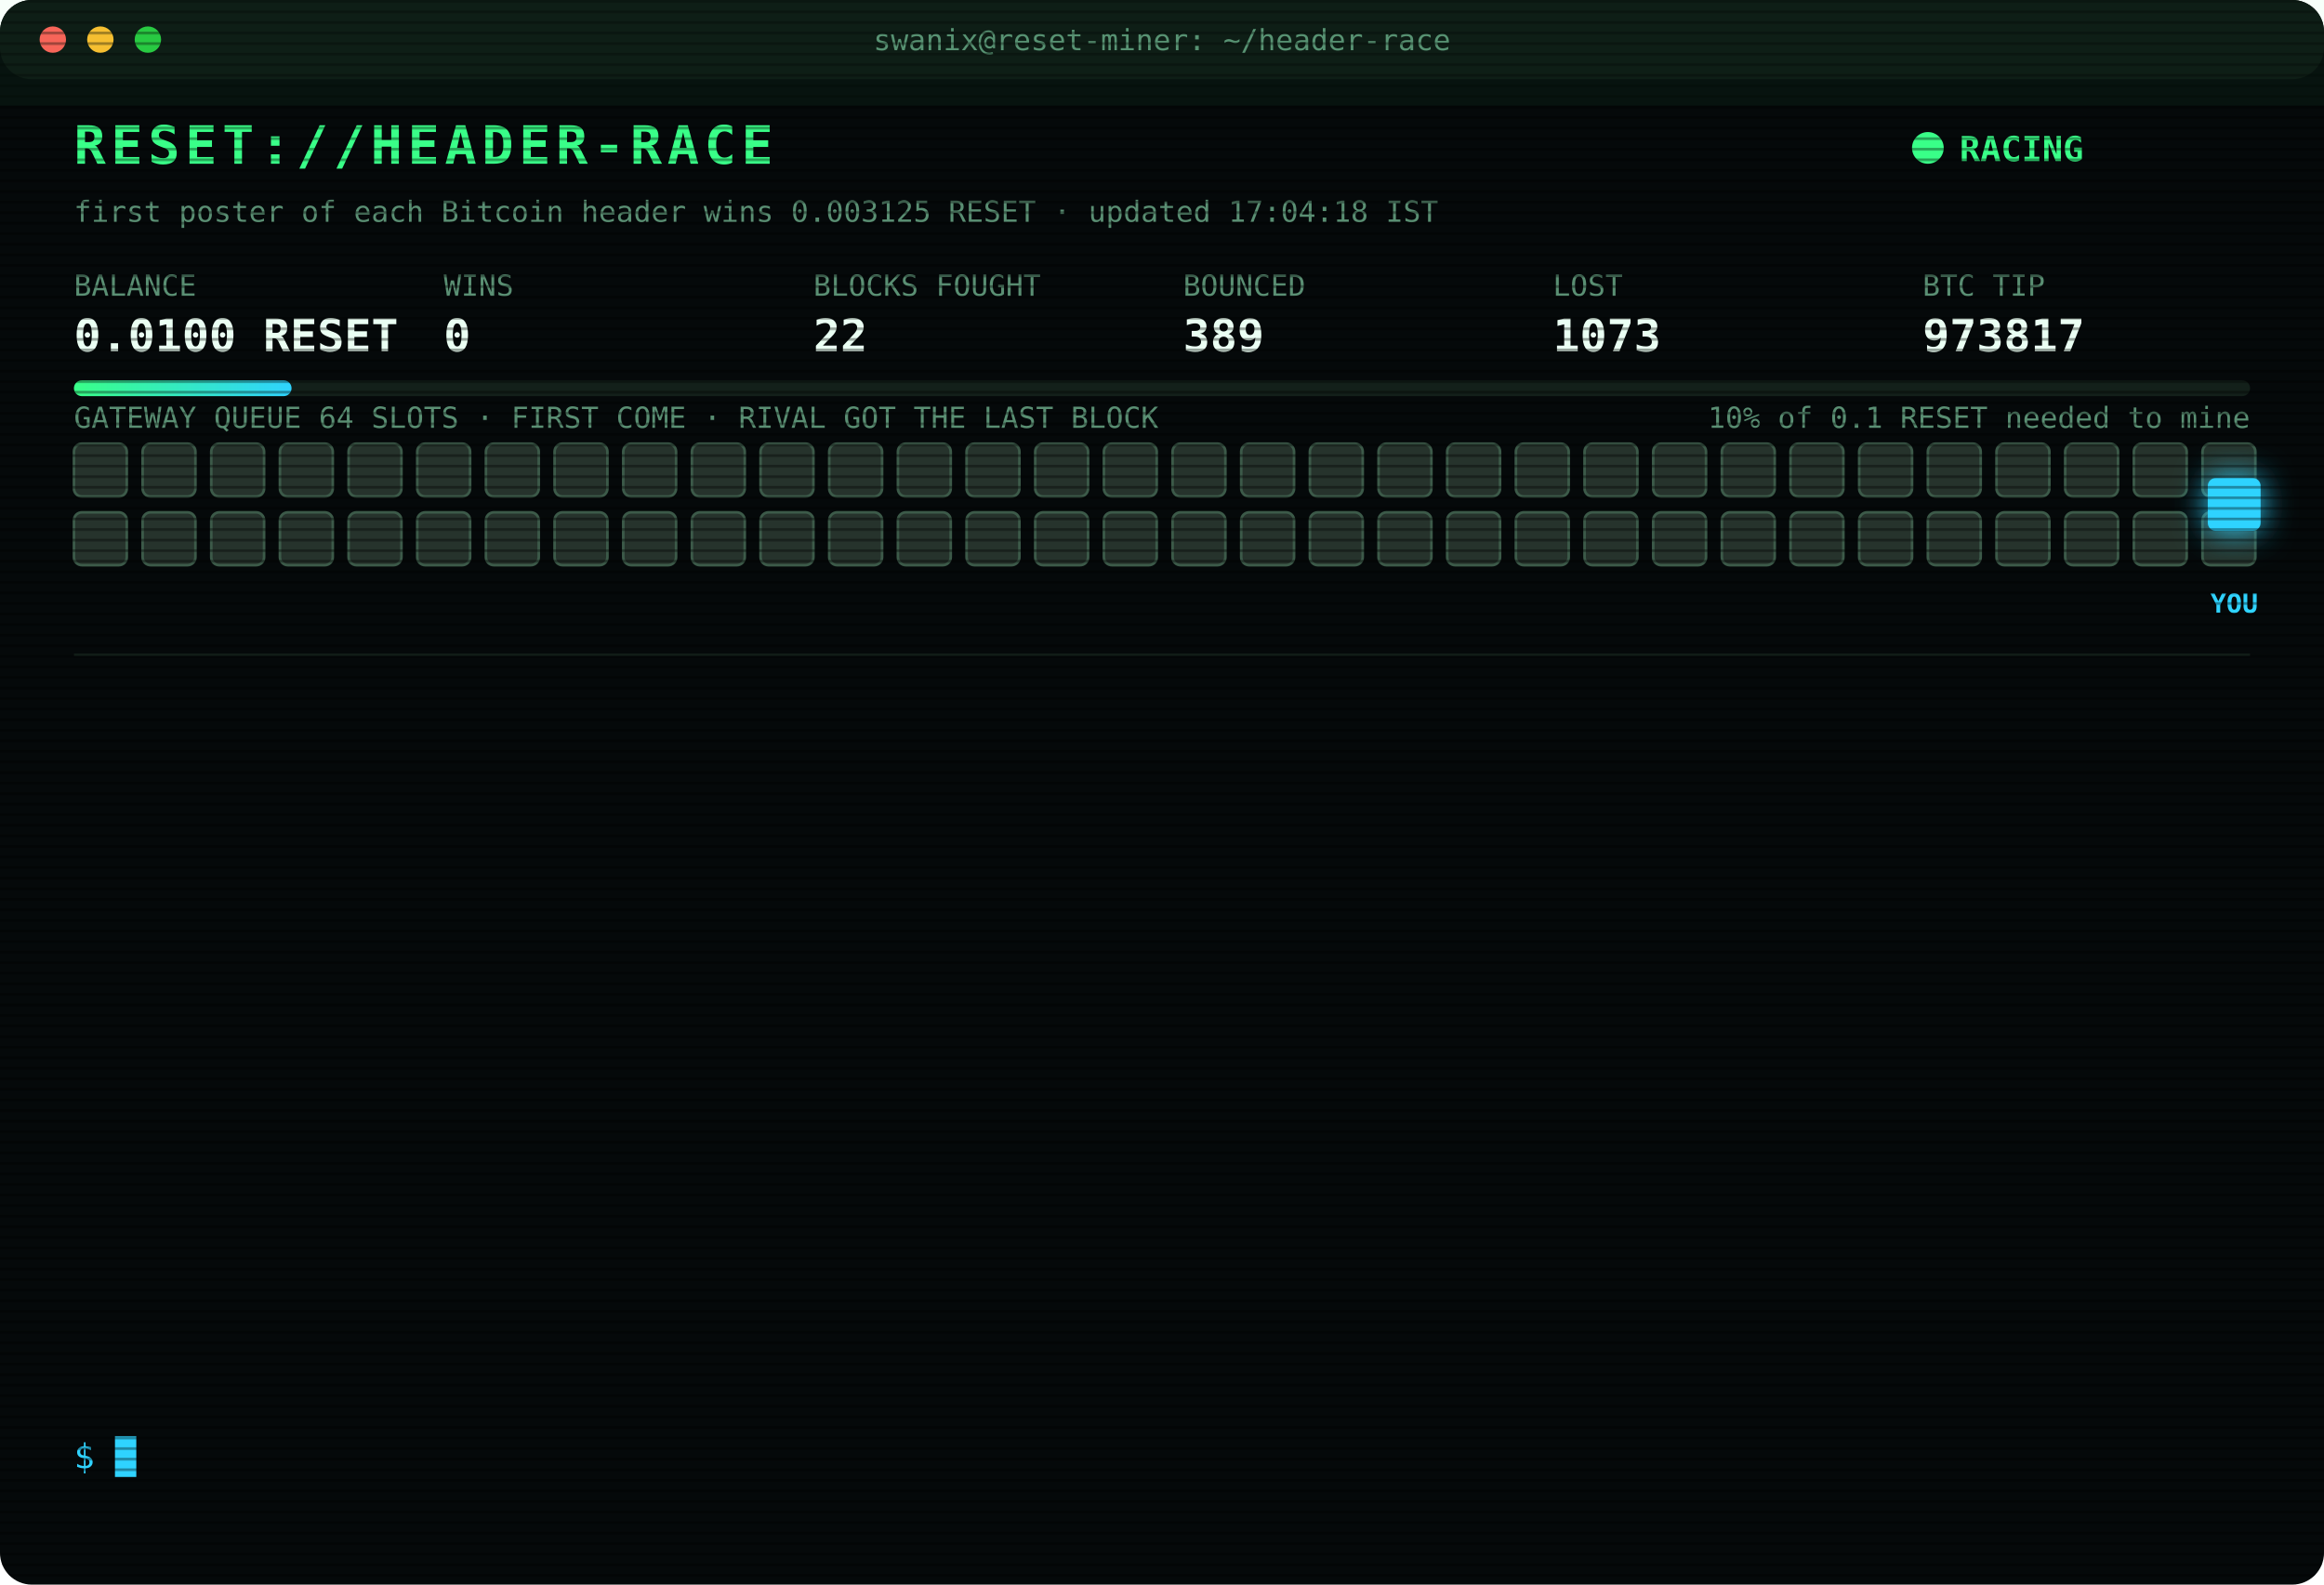
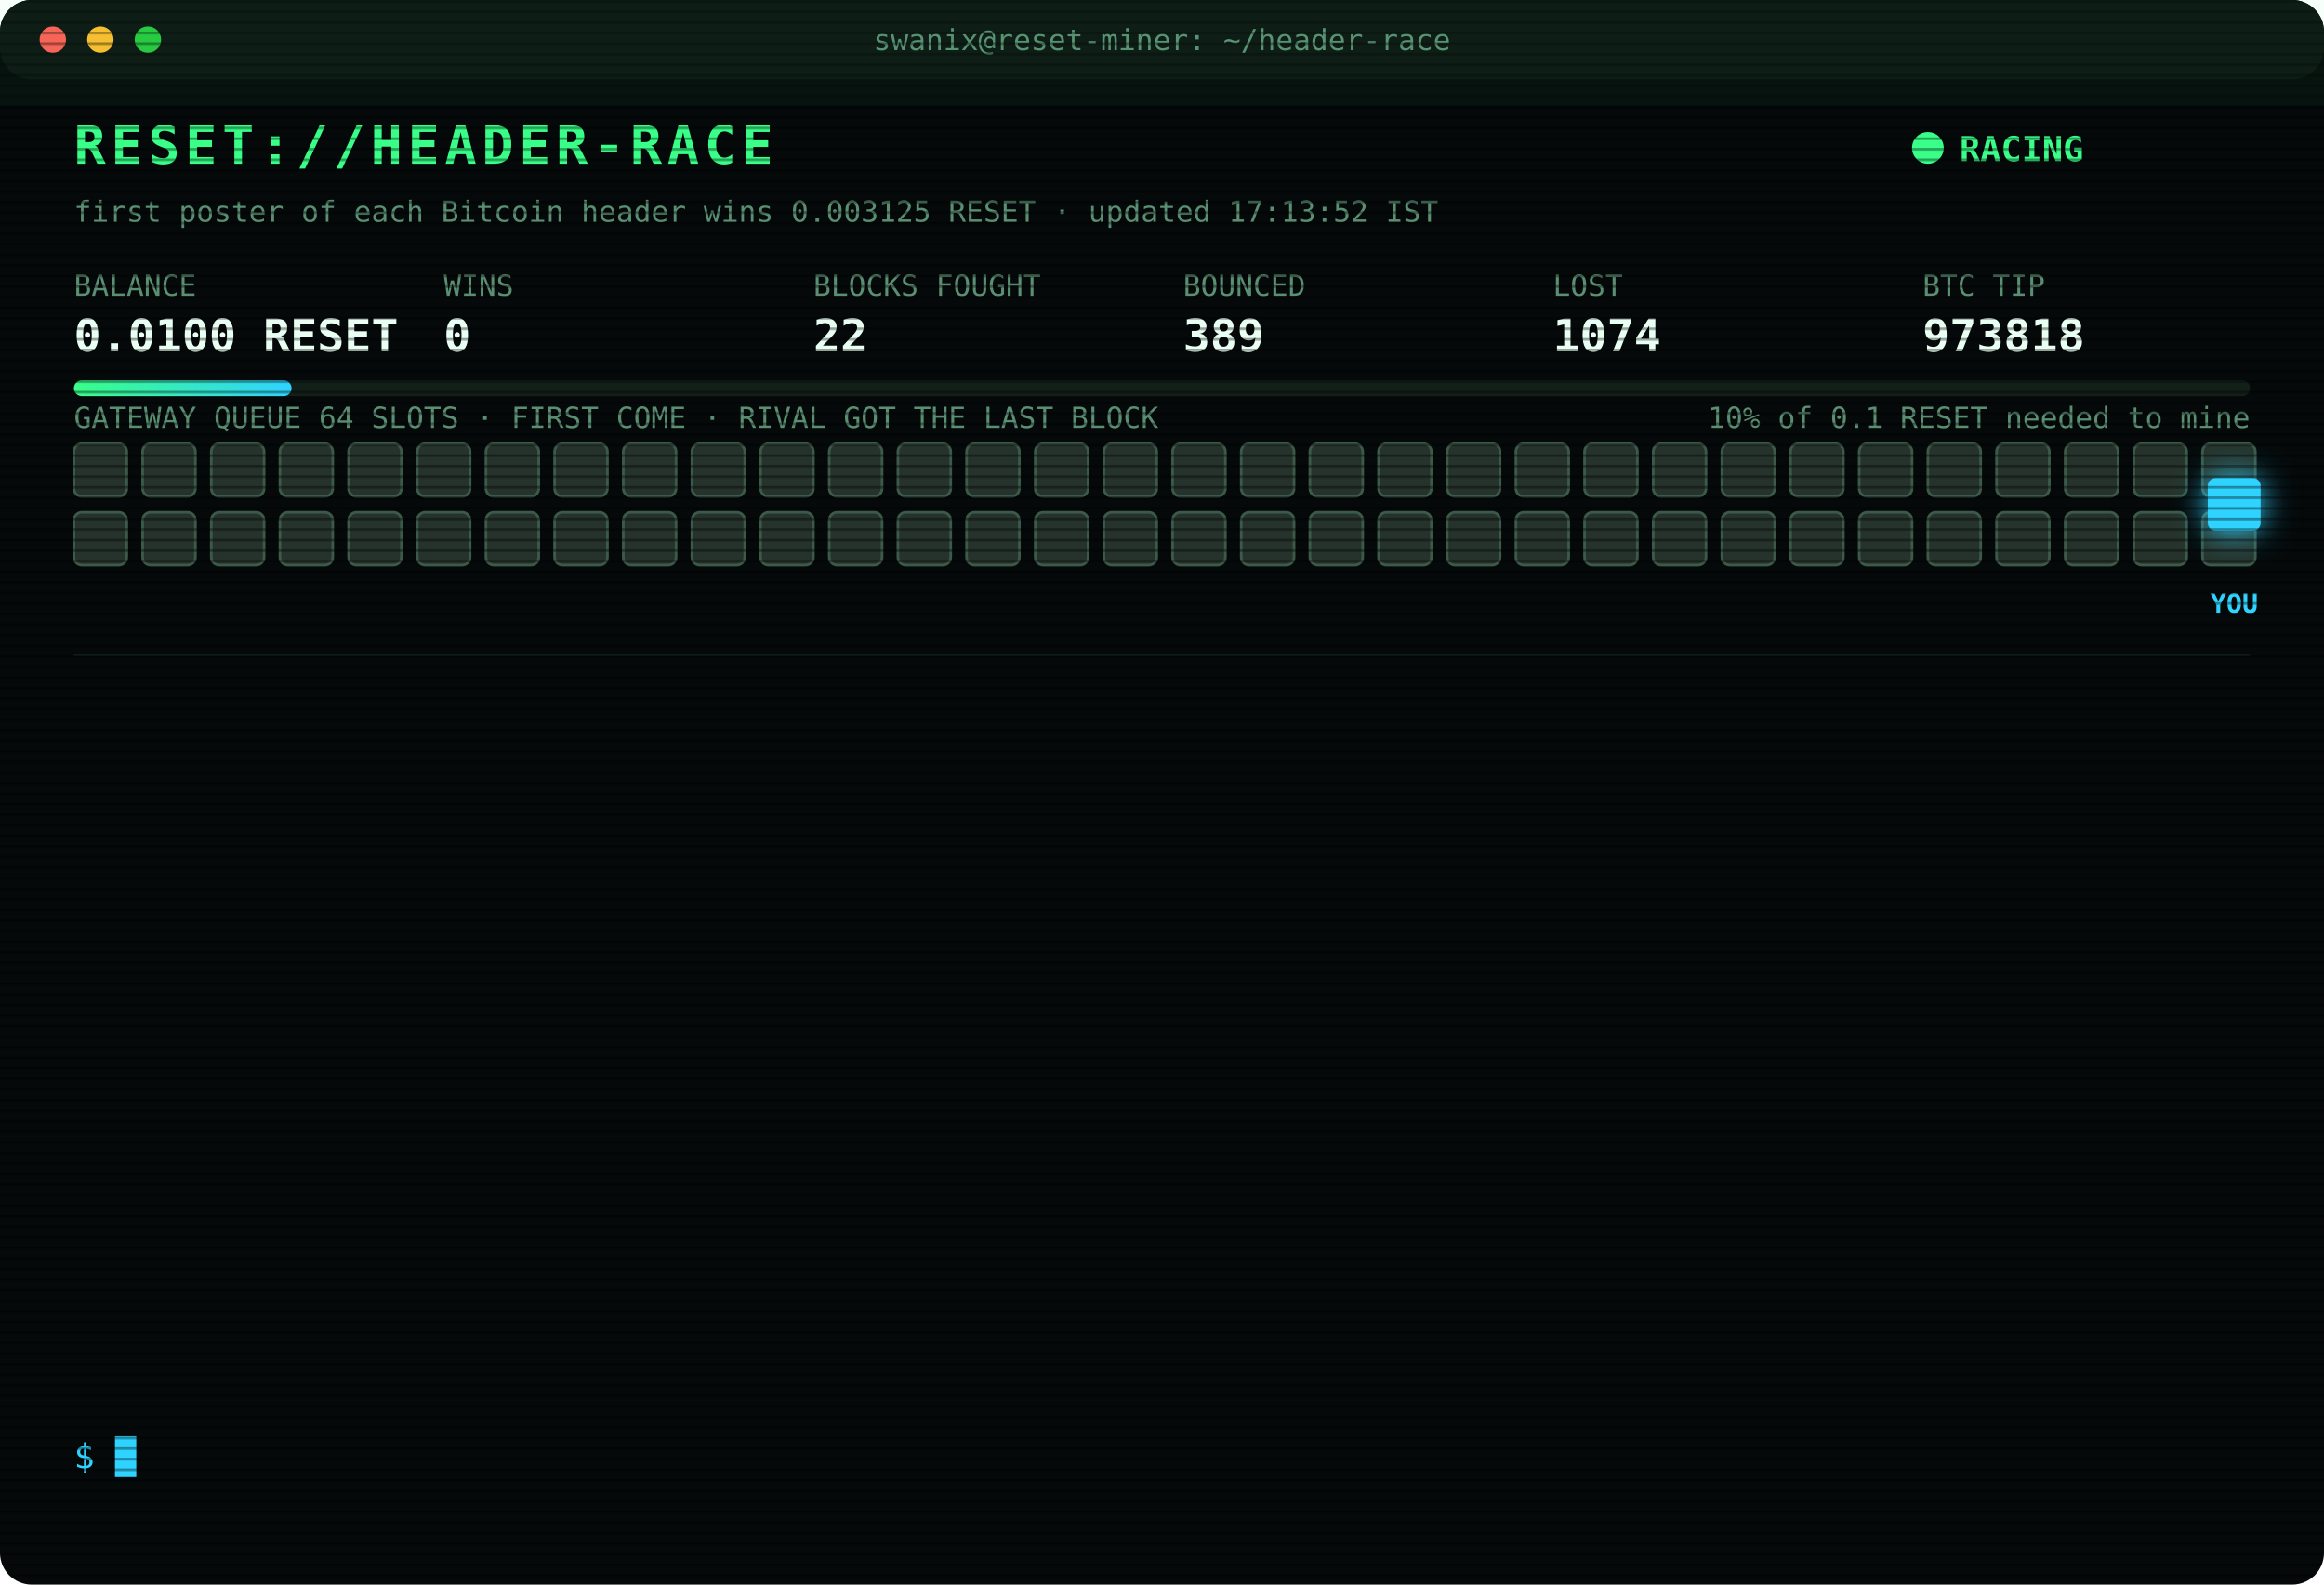
<svg xmlns="http://www.w3.org/2000/svg" width="880" height="600" viewBox="0 0 880 600" font-family="ui-monospace,SFMono-Regular,Menlo,Consolas,monospace">
  <style>
text{font-size:13px;fill:#7CFFB2}
.title{font-size:20px;font-weight:700;fill:#39FF88;letter-spacing:2px;animation:glitch 3s infinite steps(1)}
.sub{fill:#2fd3ff}.k{fill:#5a8f73;font-size:11px}.v{font-size:17px;font-weight:700;fill:#eafff3}
.ts{fill:#3f6b56}.boot{fill:#2fd3ff}.dim{fill:#5a8f73}.bad{fill:#ff4d6d}.warn{fill:#ffd23f}.mag{fill:#ff5cf0}.win{fill:#39FF88;font-weight:700}
.tag{font-size:10px;fill:#2fd3ff;font-weight:700}
.rival{fill:#26332c;stroke:#3c5a49;animation:jam 1.2s infinite alternate}
.idle{fill:#141c18;stroke:#22302a;animation:breathe 4s infinite}
.me{fill:#2fd3ff;filter:drop-shadow(0 0 6px #2fd3ff)}
.hover{animation:nudge 1.1s infinite ease-in-out}.bounce{animation:kick 1.4s infinite}
.ln{opacity:0;animation:in .4s forwards}
.cur{animation:blink 1s infinite steps(1)}
.scan{animation:scan 6s infinite linear}
.led{animation:blink 1.4s infinite}
@keyframes in{from{opacity:0;transform:translateX(-6px)}to{opacity:1;transform:none}}
@keyframes blink{50%{opacity:0}}
@keyframes jam{to{fill:#33463b}}
@keyframes breathe{50%{opacity:.4}}
@keyframes nudge{50%{transform:translateX(-10px)}}
@keyframes kick{0%,100%{transform:none}30%{transform:translateX(-14px)}55%{transform:translateX(10px) translateY(-6px)}}
@keyframes glitch{0%,92%{transform:none}93%{transform:translateX(2px);fill:#ff4d6d}95%{transform:translateX(-2px);fill:#2fd3ff}97%{transform:none}}
@keyframes scan{from{transform:translateY(-40px)}to{transform:translateY(600px)}}
</style>
  <defs>
    <pattern id="sl" width="4" height="4" patternUnits="userSpaceOnUse">
      <rect width="4" height="1" fill="#000" opacity=".35" />
    </pattern>
    <linearGradient id="bar">
      <stop offset="0" stop-color="#39FF88" />
      <stop offset="1" stop-color="#2fd3ff" />
    </linearGradient>
  </defs>
  <rect width="880" height="600" rx="12" fill="#05090a" />
  <rect width="880" height="30" rx="12" fill="#0d1512" />
  <circle cx="20" cy="15" r="5" fill="#ff5f57" />
  <circle cx="38" cy="15" r="5" fill="#febc2e" />
  <circle cx="56" cy="15" r="5" fill="#28c840" />
  <text x="440" y="19" text-anchor="middle" class="k">swanix@reset-miner: ~/header-race</text>
  <text x="28" y="62" class="title">RESET://HEADER-RACE</text>
  <circle class="led" cx="730" cy="56" r="6" fill="#39FF88" />
  <text x="742" y="61" class="win">RACING</text>
-   <text x="28" y="84" class="k">first poster of each Bitcoin header wins 0.003125 RESET · updated 17:04:18 IST</text>
+   <text x="28" y="84" class="k">first poster of each Bitcoin header wins 0.003125 RESET · updated 17:13:52 IST</text>
  <text x="28" y="112" class="k">BALANCE</text>
  <text x="28" y="133" class="v">0.0100 RESET</text>
  <text x="168" y="112" class="k">WINS</text>
  <text x="168" y="133" class="v">0</text>
  <text x="308" y="112" class="k">BLOCKS FOUGHT</text>
  <text x="308" y="133" class="v">22</text>
  <text x="448" y="112" class="k">BOUNCED</text>
  <text x="448" y="133" class="v">389</text>
  <text x="588" y="112" class="k">LOST</text>
-   <text x="588" y="133" class="v">1073</text>
+   <text x="588" y="133" class="v">1074</text>
  <text x="728" y="112" class="k">BTC TIP</text>
-   <text x="728" y="133" class="v">973817</text>
+   <text x="728" y="133" class="v">973818</text>
  <rect x="28" y="144" width="824" height="6" rx="3" fill="#13201a" />
  <rect x="28" y="144" width="82.4" height="6" rx="3" fill="url(#bar)" />
  <text x="852" y="162" text-anchor="end" class="k">10% of 0.1 RESET needed to mine</text>
  <text x="28" y="162" class="k">GATEWAY QUEUE 64 SLOTS · FIRST COME · RIVAL GOT THE LAST BLOCK</text>
  <rect class="rival" x="28" y="168" width="20" height="20" rx="3" style="animation-delay:0.00s" />
  <rect class="rival" x="54" y="168" width="20" height="20" rx="3" style="animation-delay:0.05s" />
  <rect class="rival" x="80" y="168" width="20" height="20" rx="3" style="animation-delay:0.10s" />
  <rect class="rival" x="106" y="168" width="20" height="20" rx="3" style="animation-delay:0.15s" />
  <rect class="rival" x="132" y="168" width="20" height="20" rx="3" style="animation-delay:0.20s" />
  <rect class="rival" x="158" y="168" width="20" height="20" rx="3" style="animation-delay:0.25s" />
  <rect class="rival" x="184" y="168" width="20" height="20" rx="3" style="animation-delay:0.30s" />
  <rect class="rival" x="210" y="168" width="20" height="20" rx="3" style="animation-delay:0.35s" />
  <rect class="rival" x="236" y="168" width="20" height="20" rx="3" style="animation-delay:0.40s" />
  <rect class="rival" x="262" y="168" width="20" height="20" rx="3" style="animation-delay:0.45s" />
  <rect class="rival" x="288" y="168" width="20" height="20" rx="3" style="animation-delay:0.50s" />
  <rect class="rival" x="314" y="168" width="20" height="20" rx="3" style="animation-delay:0.55s" />
  <rect class="rival" x="340" y="168" width="20" height="20" rx="3" style="animation-delay:0.60s" />
  <rect class="rival" x="366" y="168" width="20" height="20" rx="3" style="animation-delay:0.65s" />
  <rect class="rival" x="392" y="168" width="20" height="20" rx="3" style="animation-delay:0.70s" />
  <rect class="rival" x="418" y="168" width="20" height="20" rx="3" style="animation-delay:0.75s" />
  <rect class="rival" x="444" y="168" width="20" height="20" rx="3" style="animation-delay:0.80s" />
  <rect class="rival" x="470" y="168" width="20" height="20" rx="3" style="animation-delay:0.85s" />
  <rect class="rival" x="496" y="168" width="20" height="20" rx="3" style="animation-delay:0.90s" />
  <rect class="rival" x="522" y="168" width="20" height="20" rx="3" style="animation-delay:0.95s" />
  <rect class="rival" x="548" y="168" width="20" height="20" rx="3" style="animation-delay:1.00s" />
  <rect class="rival" x="574" y="168" width="20" height="20" rx="3" style="animation-delay:1.05s" />
  <rect class="rival" x="600" y="168" width="20" height="20" rx="3" style="animation-delay:1.10s" />
  <rect class="rival" x="626" y="168" width="20" height="20" rx="3" style="animation-delay:1.15s" />
  <rect class="rival" x="652" y="168" width="20" height="20" rx="3" style="animation-delay:1.20s" />
  <rect class="rival" x="678" y="168" width="20" height="20" rx="3" style="animation-delay:1.25s" />
  <rect class="rival" x="704" y="168" width="20" height="20" rx="3" style="animation-delay:1.30s" />
  <rect class="rival" x="730" y="168" width="20" height="20" rx="3" style="animation-delay:1.35s" />
  <rect class="rival" x="756" y="168" width="20" height="20" rx="3" style="animation-delay:1.40s" />
  <rect class="rival" x="782" y="168" width="20" height="20" rx="3" style="animation-delay:1.45s" />
  <rect class="rival" x="808" y="168" width="20" height="20" rx="3" style="animation-delay:1.50s" />
  <rect class="rival" x="834" y="168" width="20" height="20" rx="3" style="animation-delay:1.55s" />
  <rect class="rival" x="28" y="194" width="20" height="20" rx="3" style="animation-delay:1.60s" />
  <rect class="rival" x="54" y="194" width="20" height="20" rx="3" style="animation-delay:1.65s" />
  <rect class="rival" x="80" y="194" width="20" height="20" rx="3" style="animation-delay:1.70s" />
  <rect class="rival" x="106" y="194" width="20" height="20" rx="3" style="animation-delay:1.75s" />
  <rect class="rival" x="132" y="194" width="20" height="20" rx="3" style="animation-delay:1.80s" />
  <rect class="rival" x="158" y="194" width="20" height="20" rx="3" style="animation-delay:1.85s" />
  <rect class="rival" x="184" y="194" width="20" height="20" rx="3" style="animation-delay:1.90s" />
  <rect class="rival" x="210" y="194" width="20" height="20" rx="3" style="animation-delay:1.95s" />
  <rect class="rival" x="236" y="194" width="20" height="20" rx="3" style="animation-delay:2.00s" />
  <rect class="rival" x="262" y="194" width="20" height="20" rx="3" style="animation-delay:2.05s" />
  <rect class="rival" x="288" y="194" width="20" height="20" rx="3" style="animation-delay:2.10s" />
  <rect class="rival" x="314" y="194" width="20" height="20" rx="3" style="animation-delay:2.15s" />
  <rect class="rival" x="340" y="194" width="20" height="20" rx="3" style="animation-delay:2.20s" />
  <rect class="rival" x="366" y="194" width="20" height="20" rx="3" style="animation-delay:2.25s" />
  <rect class="rival" x="392" y="194" width="20" height="20" rx="3" style="animation-delay:2.30s" />
  <rect class="rival" x="418" y="194" width="20" height="20" rx="3" style="animation-delay:2.35s" />
  <rect class="rival" x="444" y="194" width="20" height="20" rx="3" style="animation-delay:2.40s" />
  <rect class="rival" x="470" y="194" width="20" height="20" rx="3" style="animation-delay:2.45s" />
  <rect class="rival" x="496" y="194" width="20" height="20" rx="3" style="animation-delay:2.50s" />
  <rect class="rival" x="522" y="194" width="20" height="20" rx="3" style="animation-delay:2.55s" />
  <rect class="rival" x="548" y="194" width="20" height="20" rx="3" style="animation-delay:2.60s" />
  <rect class="rival" x="574" y="194" width="20" height="20" rx="3" style="animation-delay:2.65s" />
  <rect class="rival" x="600" y="194" width="20" height="20" rx="3" style="animation-delay:2.70s" />
  <rect class="rival" x="626" y="194" width="20" height="20" rx="3" style="animation-delay:2.75s" />
  <rect class="rival" x="652" y="194" width="20" height="20" rx="3" style="animation-delay:2.80s" />
  <rect class="rival" x="678" y="194" width="20" height="20" rx="3" style="animation-delay:2.85s" />
  <rect class="rival" x="704" y="194" width="20" height="20" rx="3" style="animation-delay:2.90s" />
  <rect class="rival" x="730" y="194" width="20" height="20" rx="3" style="animation-delay:2.95s" />
  <rect class="rival" x="756" y="194" width="20" height="20" rx="3" style="animation-delay:3.00s" />
  <rect class="rival" x="782" y="194" width="20" height="20" rx="3" style="animation-delay:3.05s" />
  <rect class="rival" x="808" y="194" width="20" height="20" rx="3" style="animation-delay:3.10s" />
  <rect class="rival" x="834" y="194" width="20" height="20" rx="3" style="animation-delay:3.15s" />
  <g class="hover">
    <rect class="me" x="836" y="181" width="20" height="20" rx="3" />
    <text class="tag" x="846" y="232" text-anchor="middle">YOU</text>
  </g>
  <line x1="28" x2="852" y1="248" y2="248" stroke="#13201a" />
  <g class="ln" style="animation-delay:0.40s">
-     <text x="28" y="270" class="ts">16:01:12</text>
-     <text x="104" y="270" class="bad">[LOST] #973807 taken by a rival miner</text>
+     <text x="28" y="270" class="ts">16:11:49</text>
+     <text x="104" y="270" class="bad">[LOST] #973808 taken by a rival miner</text>
  </g>
  <g class="ln" style="animation-delay:0.65s">
-     <text x="28" y="292" class="ts">16:11:49</text>
-     <text x="104" y="292" class="bad">[LOST] #973808 taken by a rival miner</text>
+     <text x="28" y="292" class="ts">16:17:33</text>
+     <text x="104" y="292" class="bad">[LOST] #973809 taken by a rival miner</text>
  </g>
  <g class="ln" style="animation-delay:0.90s">
-     <text x="28" y="314" class="ts">16:17:33</text>
-     <text x="104" y="314" class="bad">[LOST] #973809 taken by a rival miner</text>
+     <text x="28" y="314" class="ts">16:30:46</text>
+     <text x="104" y="314" class="bad">[LOST] #973810 taken by a rival miner</text>
  </g>
  <g class="ln" style="animation-delay:1.15s">
-     <text x="28" y="336" class="ts">16:30:46</text>
-     <text x="104" y="336" class="bad">[LOST] #973810 taken by a rival miner</text>
+     <text x="28" y="336" class="ts">16:31:06</text>
+     <text x="104" y="336" class="warn">[QUEUE FULL] #973811 bounced 64/64 · retry 1.7s · 1420ms</text>
  </g>
  <g class="ln" style="animation-delay:1.40s">
-     <text x="28" y="358" class="ts">16:31:06</text>
-     <text x="104" y="358" class="warn">[QUEUE FULL] #973811 bounced 64/64 · retry 1.7s · 1420ms</text>
+     <text x="28" y="358" class="ts">16:31:07</text>
+     <text x="104" y="358" class="bad">[GATEWAY DOWN] no response · 1178ms</text>
  </g>
  <g class="ln" style="animation-delay:1.65s">
-     <text x="28" y="380" class="ts">16:31:07</text>
-     <text x="104" y="380" class="bad">[GATEWAY DOWN] no response · 1178ms</text>
+     <text x="28" y="380" class="ts">16:31:11</text>
+     <text x="104" y="380" class="bad">[LOST] #973811 taken by a rival miner</text>
  </g>
  <g class="ln" style="animation-delay:1.90s">
-     <text x="28" y="402" class="ts">16:31:11</text>
-     <text x="104" y="402" class="bad">[LOST] #973811 taken by a rival miner</text>
+     <text x="28" y="402" class="ts">16:36:57</text>
+     <text x="104" y="402" class="bad">[LOST] #973812 taken by a rival miner</text>
  </g>
  <g class="ln" style="animation-delay:2.15s">
-     <text x="28" y="424" class="ts">16:36:57</text>
-     <text x="104" y="424" class="bad">[LOST] #973812 taken by a rival miner</text>
+     <text x="28" y="424" class="ts">16:47:17</text>
+     <text x="104" y="424" class="bad">[LOST] #973813 taken by a rival miner</text>
  </g>
  <g class="ln" style="animation-delay:2.40s">
-     <text x="28" y="446" class="ts">16:47:17</text>
-     <text x="104" y="446" class="bad">[LOST] #973813 taken by a rival miner</text>
+     <text x="28" y="446" class="ts">16:52:59</text>
+     <text x="104" y="446" class="bad">[LOST] #973814 taken by a rival miner</text>
  </g>
  <g class="ln" style="animation-delay:2.65s">
-     <text x="28" y="468" class="ts">16:52:59</text>
-     <text x="104" y="468" class="bad">[LOST] #973814 taken by a rival miner</text>
+     <text x="28" y="468" class="ts">16:54:22</text>
+     <text x="104" y="468" class="bad">[LOST] #973815 taken by a rival miner</text>
  </g>
  <g class="ln" style="animation-delay:2.90s">
-     <text x="28" y="490" class="ts">16:54:22</text>
-     <text x="104" y="490" class="bad">[LOST] #973815 taken by a rival miner</text>
+     <text x="28" y="490" class="ts">16:56:07</text>
+     <text x="104" y="490" class="bad">[LOST] #973816 taken by a rival miner</text>
  </g>
  <g class="ln" style="animation-delay:3.15s">
-     <text x="28" y="512" class="ts">16:56:07</text>
-     <text x="104" y="512" class="bad">[LOST] #973816 taken by a rival miner</text>
+     <text x="28" y="512" class="ts">17:04:18</text>
+     <text x="104" y="512" class="bad">[LOST] #973817 taken by a rival miner</text>
  </g>
  <g class="ln" style="animation-delay:3.40s">
-     <text x="28" y="534" class="ts">17:04:18</text>
-     <text x="104" y="534" class="bad">[LOST] #973817 taken by a rival miner</text>
+     <text x="28" y="534" class="ts">17:13:52</text>
+     <text x="104" y="534" class="bad">[LOST] #973818 taken by a rival miner</text>
  </g>
  <text x="28" y="556" class="sub">$ <tspan class="cur">█</tspan>
  </text>
  <rect width="880" height="600" rx="12" fill="url(#sl)" pointer-events="none" />
  <rect class="scan" width="880" height="40" fill="#39FF88" opacity=".04" />
</svg>
